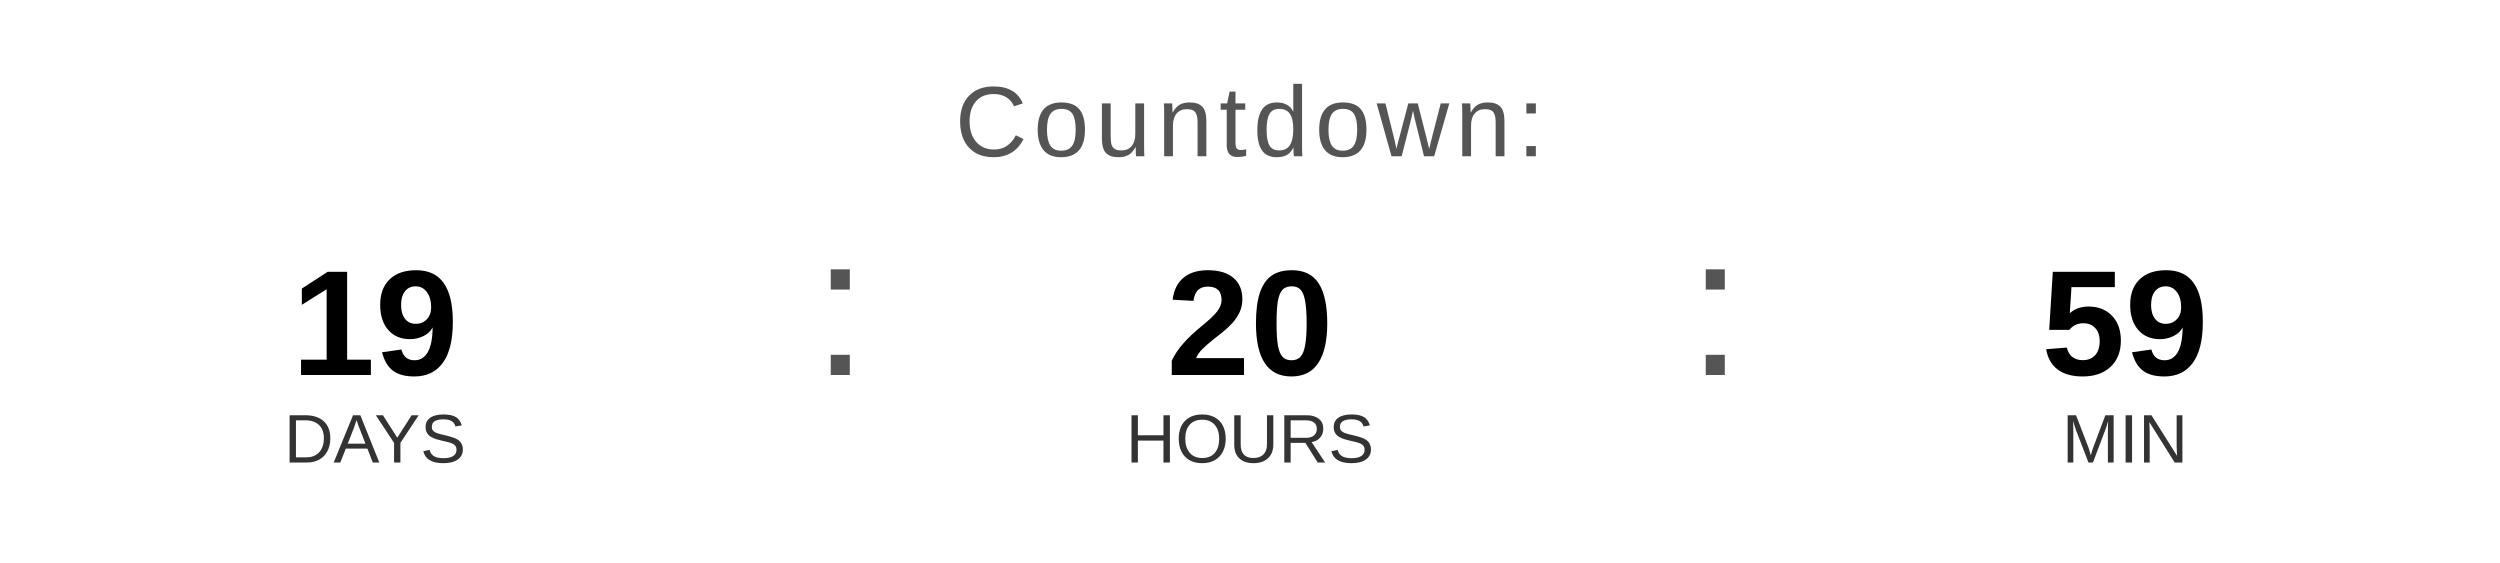
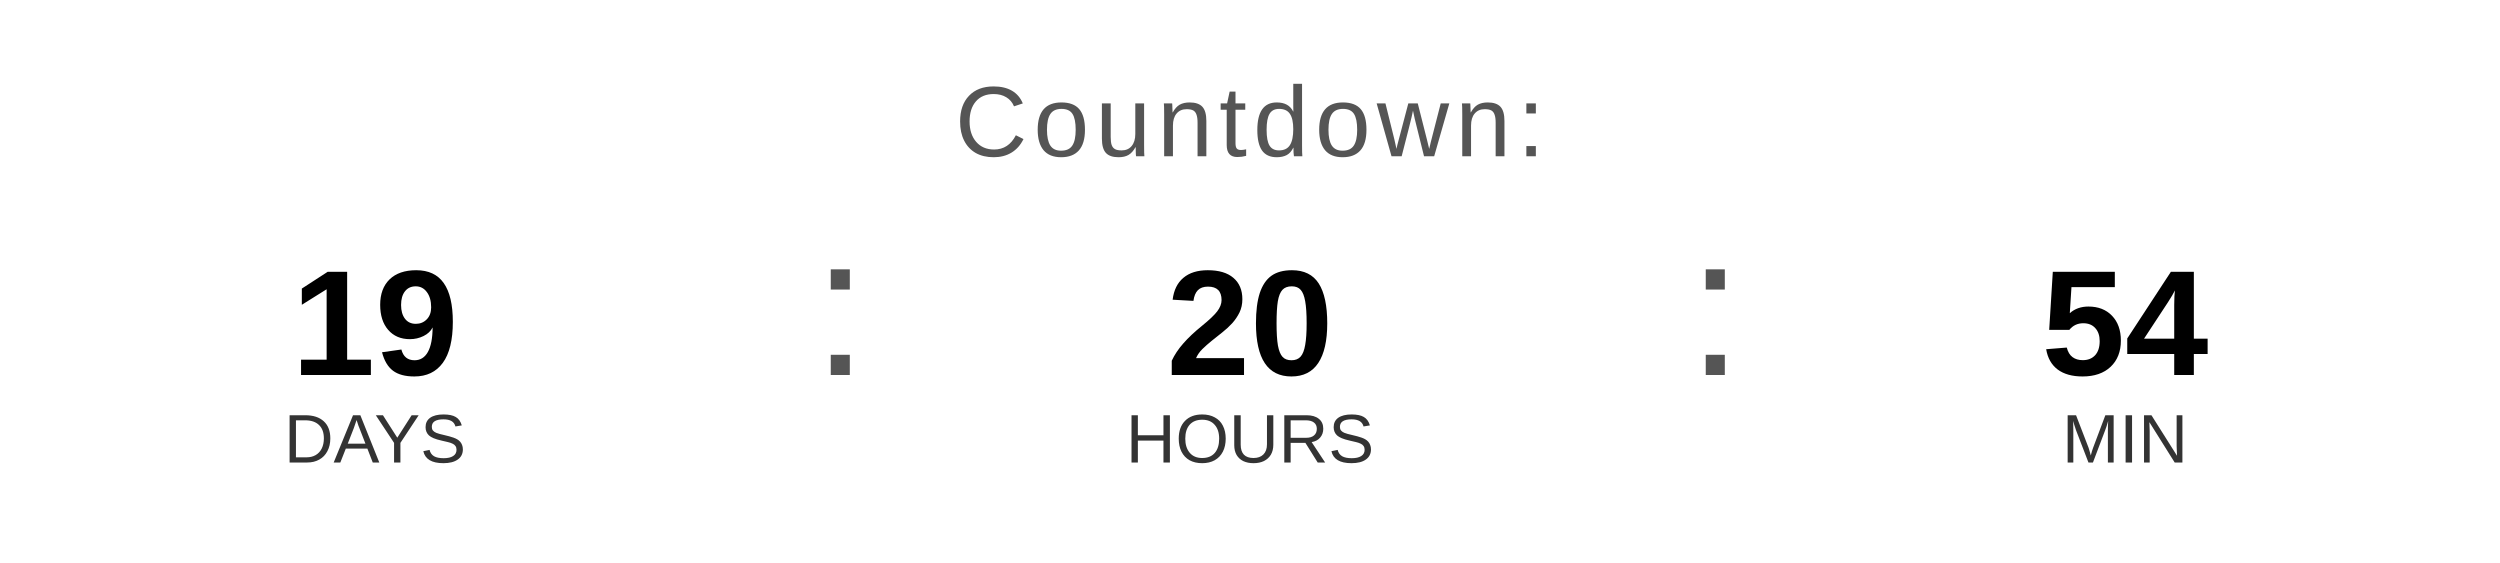
<svg xmlns="http://www.w3.org/2000/svg" width="400" height="90" viewBox="0 0 400 90">
  <text x="200" y="25" font-family="Arial, Helvetica, sans-serif" font-size="16" fill="#555555" text-anchor="middle" letter-spacing="1">
    Countdown:
  </text>
  <text x="60" y="60" font-family="Arial, Helvetica, sans-serif" font-size="24" font-weight="bold" fill="#000000" text-anchor="middle">19</text>
  <text x="60" y="74" font-family="Arial, Helvetica, sans-serif" font-size="11" fill="#333333" text-anchor="middle">DAYS</text>
  <text x="130" y="60" font-family="Arial, sans-serif" font-size="32" fill="#555555">:</text>
  <text x="200" y="60" font-family="Arial, Helvetica, sans-serif" font-size="24" font-weight="bold" fill="#000000" text-anchor="middle">20</text>
  <text x="200" y="74" font-family="Arial, Helvetica, sans-serif" font-size="11" fill="#333333" text-anchor="middle">HOURS</text>
  <text x="270" y="60" font-family="Arial, sans-serif" font-size="32" fill="#555555">:</text>
-   <text x="340" y="60" font-family="Arial, Helvetica, sans-serif" font-size="24" font-weight="bold" fill="#000000" text-anchor="middle">59</text>
+   <text x="340" y="60" font-family="Arial, Helvetica, sans-serif" font-size="24" font-weight="bold" fill="#000000" text-anchor="middle">54</text>
  <text x="340" y="74" font-family="Arial, Helvetica, sans-serif" font-size="11" fill="#333333" text-anchor="middle">MIN</text>
</svg>
